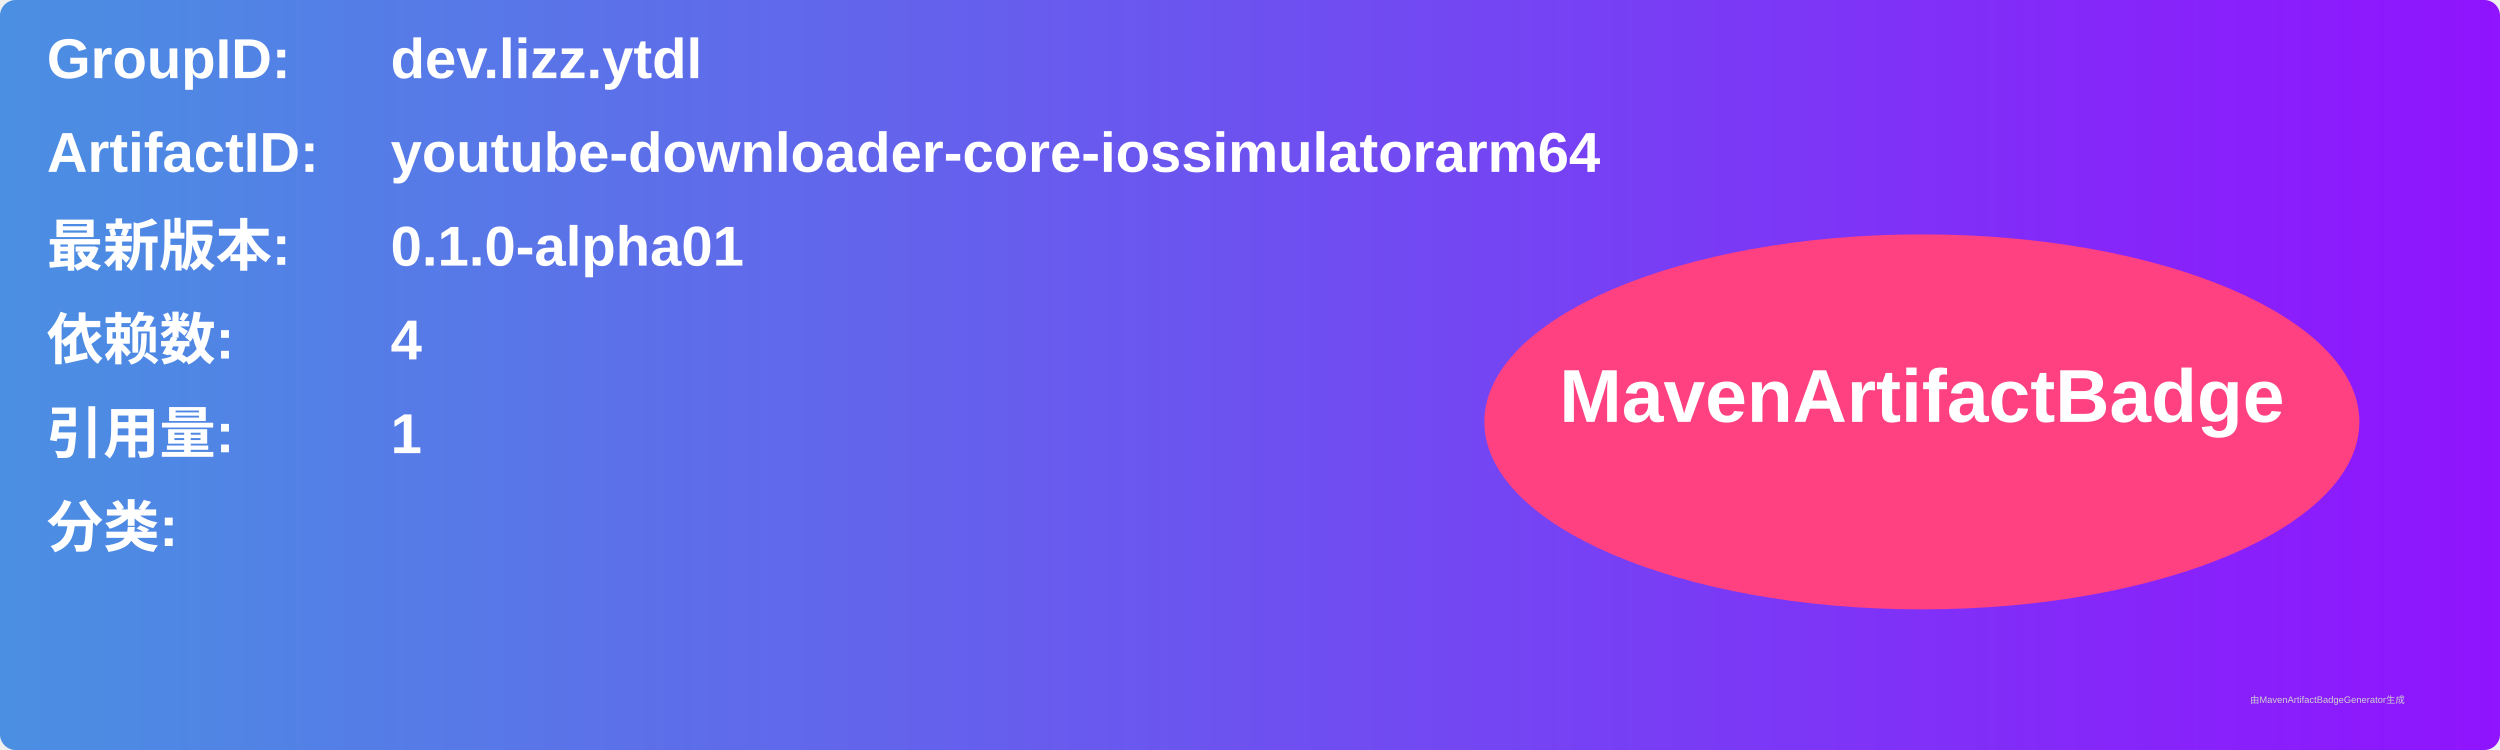
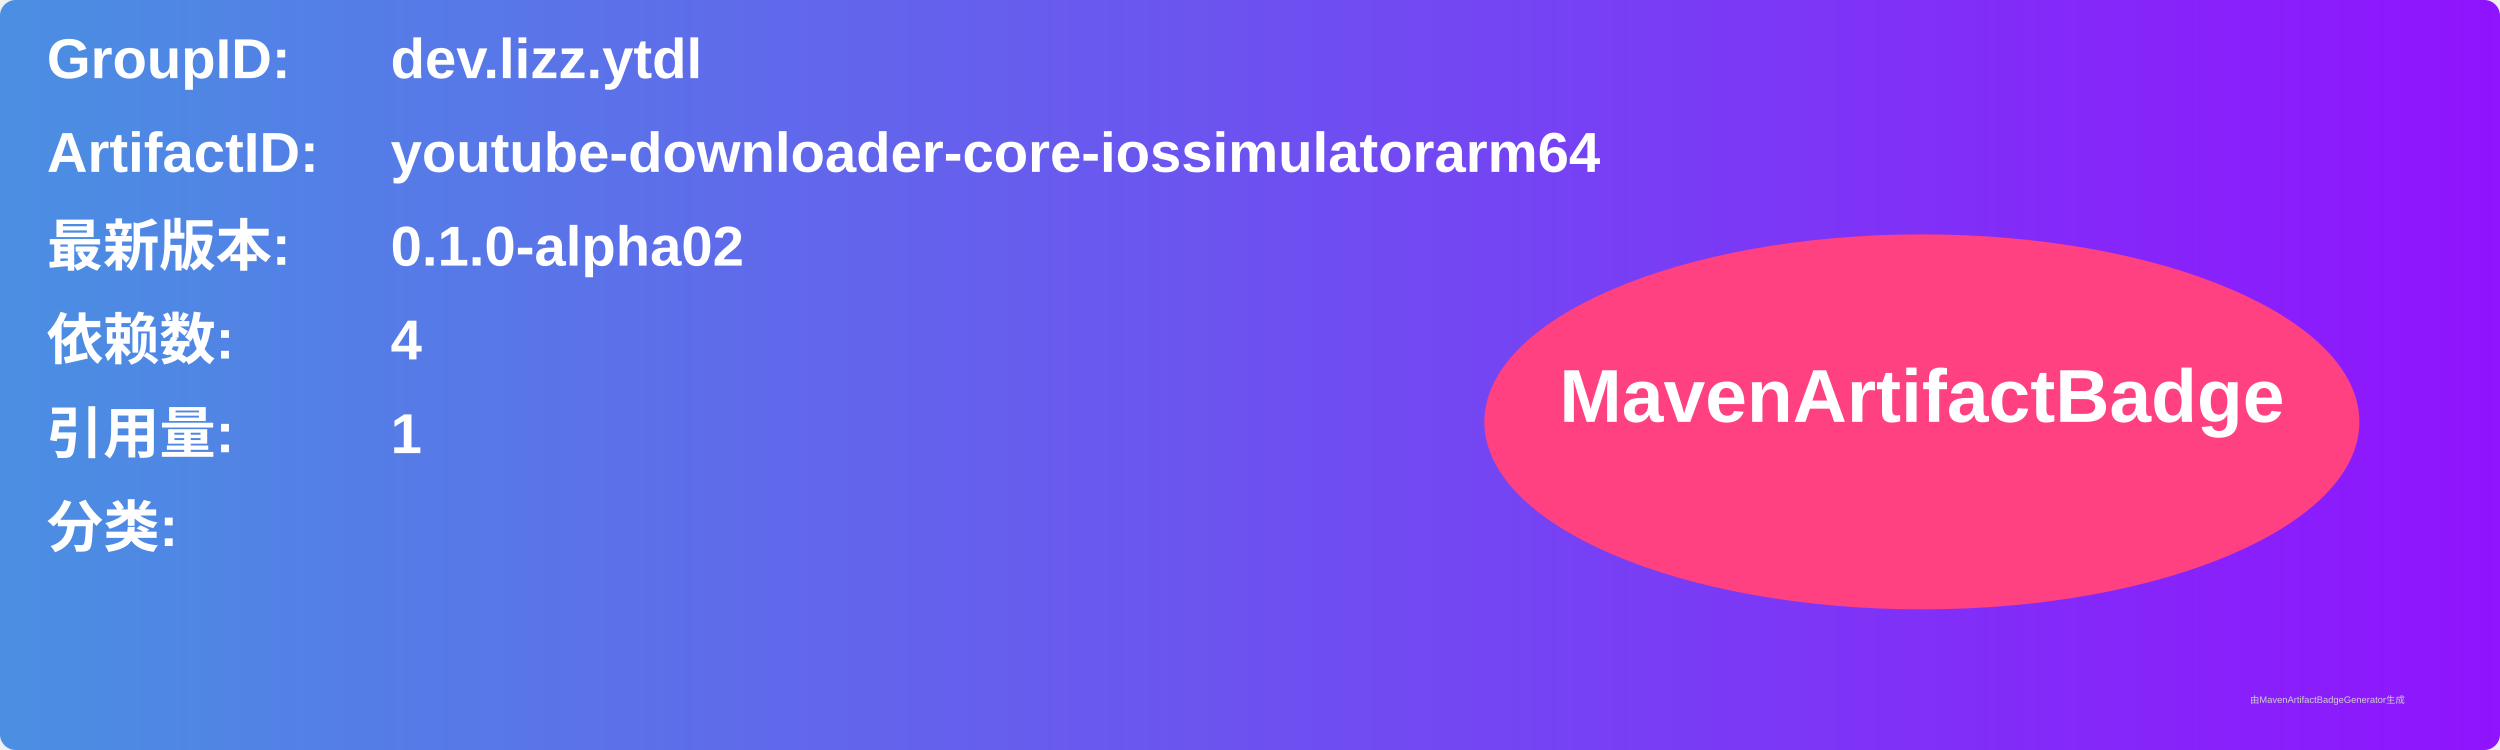
<svg xmlns="http://www.w3.org/2000/svg" width="800" height="240" viewBox="0 0 800 240">
  <linearGradient id="grad" x1="0%" y1="0%" x2="100%" y2="0%">
    <stop offset="0%" stop-color="#4a90e2" />
    <stop offset="100%" stop-color="#9013fe" />
  </linearGradient>
  <rect width="100%" height="100%" rx="5" ry="5" fill="url(#grad)" />
  <g transform="translate(15, 15)">
    <text x="0" y="10" font-family="Arial" font-size="18" fill="white" font-weight="bold" width="260">GroupID:</text>
    <text x="110" y="10" font-family="Arial" font-size="18" fill="white" font-weight="bold" width="460">dev.lizz.ytdl</text>
    <text x="0" y="40" font-family="Arial" font-size="18" fill="white" font-weight="bold" width="260">ArtifactID:</text>
    <text x="110" y="40" font-family="Arial" font-size="18" fill="white" font-weight="bold" width="460">youtube-downloader-core-iossimulatorarm64</text>
    <text x="0" y="70" font-family="Arial" font-size="18" fill="white" font-weight="bold">最新版本:</text>
    <text x="110" y="70" font-family="Arial" font-size="18" fill="white" font-weight="bold">
-       <tspan font-weight="bold">0.1.0-alpha01</tspan>
+       <tspan font-weight="bold">0.1.0-alpha02</tspan>
    </text>
    <text x="0" y="100" font-family="Arial" font-size="18" fill="white" font-weight="bold">依赖数: </text>
    <text x="110" y="100" font-family="Arial" font-size="18" fill="white">
      <tspan font-weight="bold">4</tspan>
    </text>
    <text x="0" y="130" font-family="Arial" font-size="18" fill="white" font-weight="bold">引用量: </text>
    <text x="110" y="130" font-family="Arial" font-size="18" fill="white">
      <tspan font-weight="bold">1</tspan>
    </text>
    <text x="0" y="160" font-family="Arial" font-size="18" fill="white" font-weight="bold">分类:</text>
    <text x="10" y="190" font-family="Arial" font-size="10" fill="white">
      <tspan font-weight="bold" />
    </text>
    <ellipse cx="600" cy="120" rx="140" ry="60" fill="#ff4081" />
    <text x="600" y="120" text-anchor="middle" font-family="Arial" font-size="24" fill="white" font-weight="bold">MavenArtifactBadge</text>
  </g>
  <text x="720" y="225" font-family="Arial" font-size="3" fill="#d0d0d0">由MavenArtifactBadgeGenerator生成</text>
</svg>
